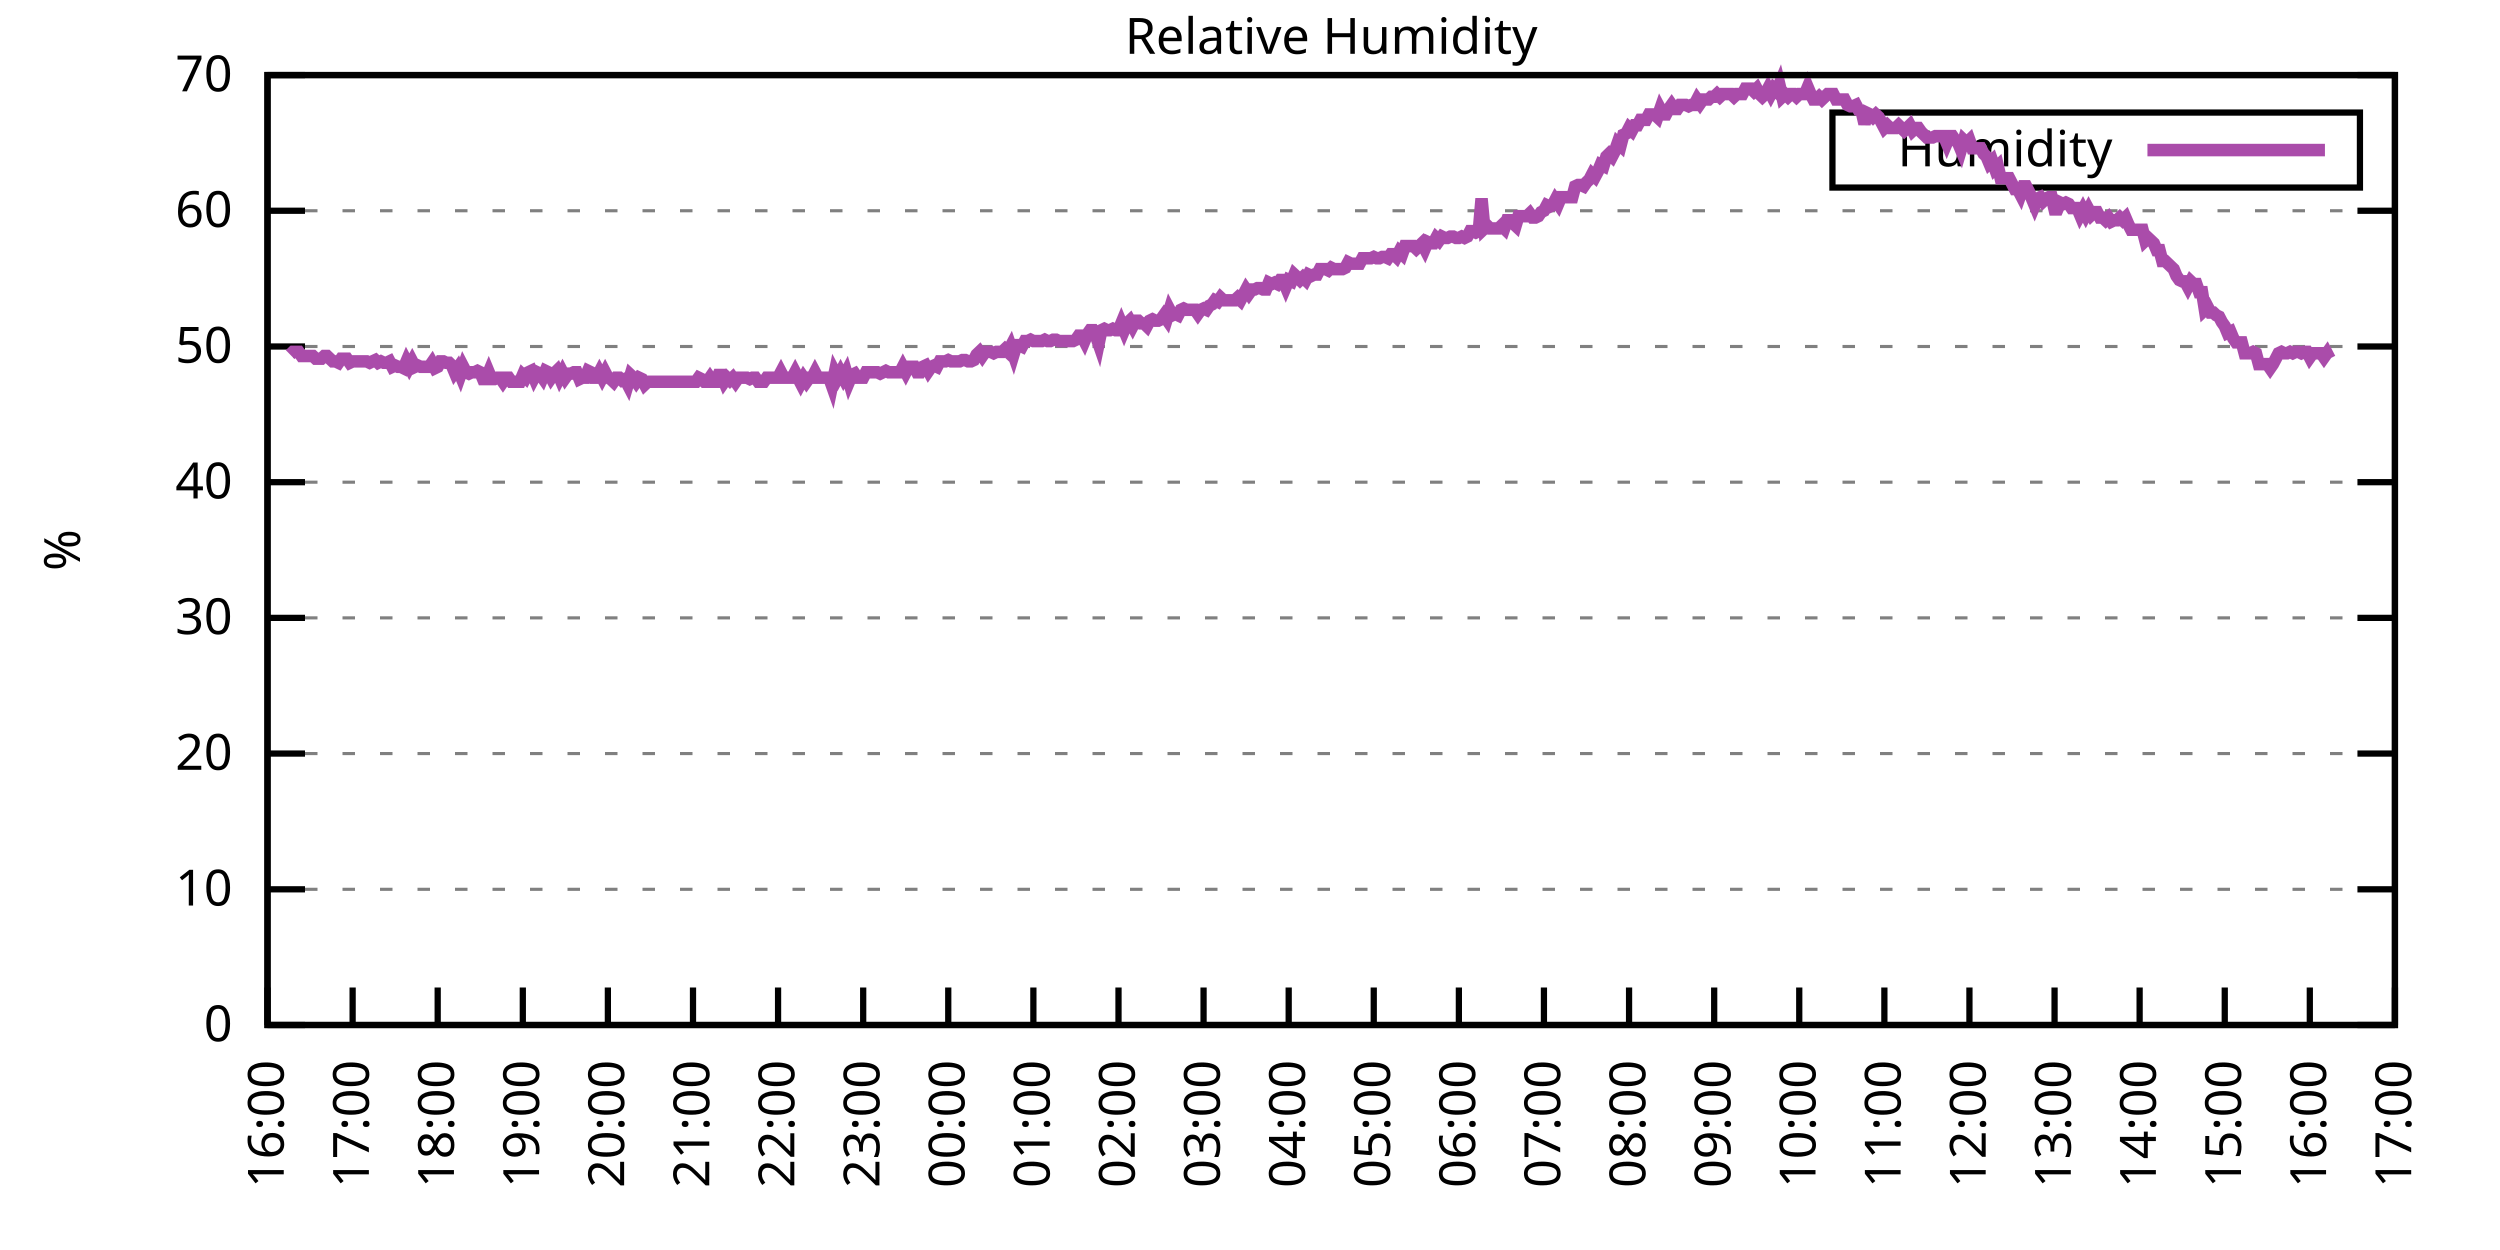
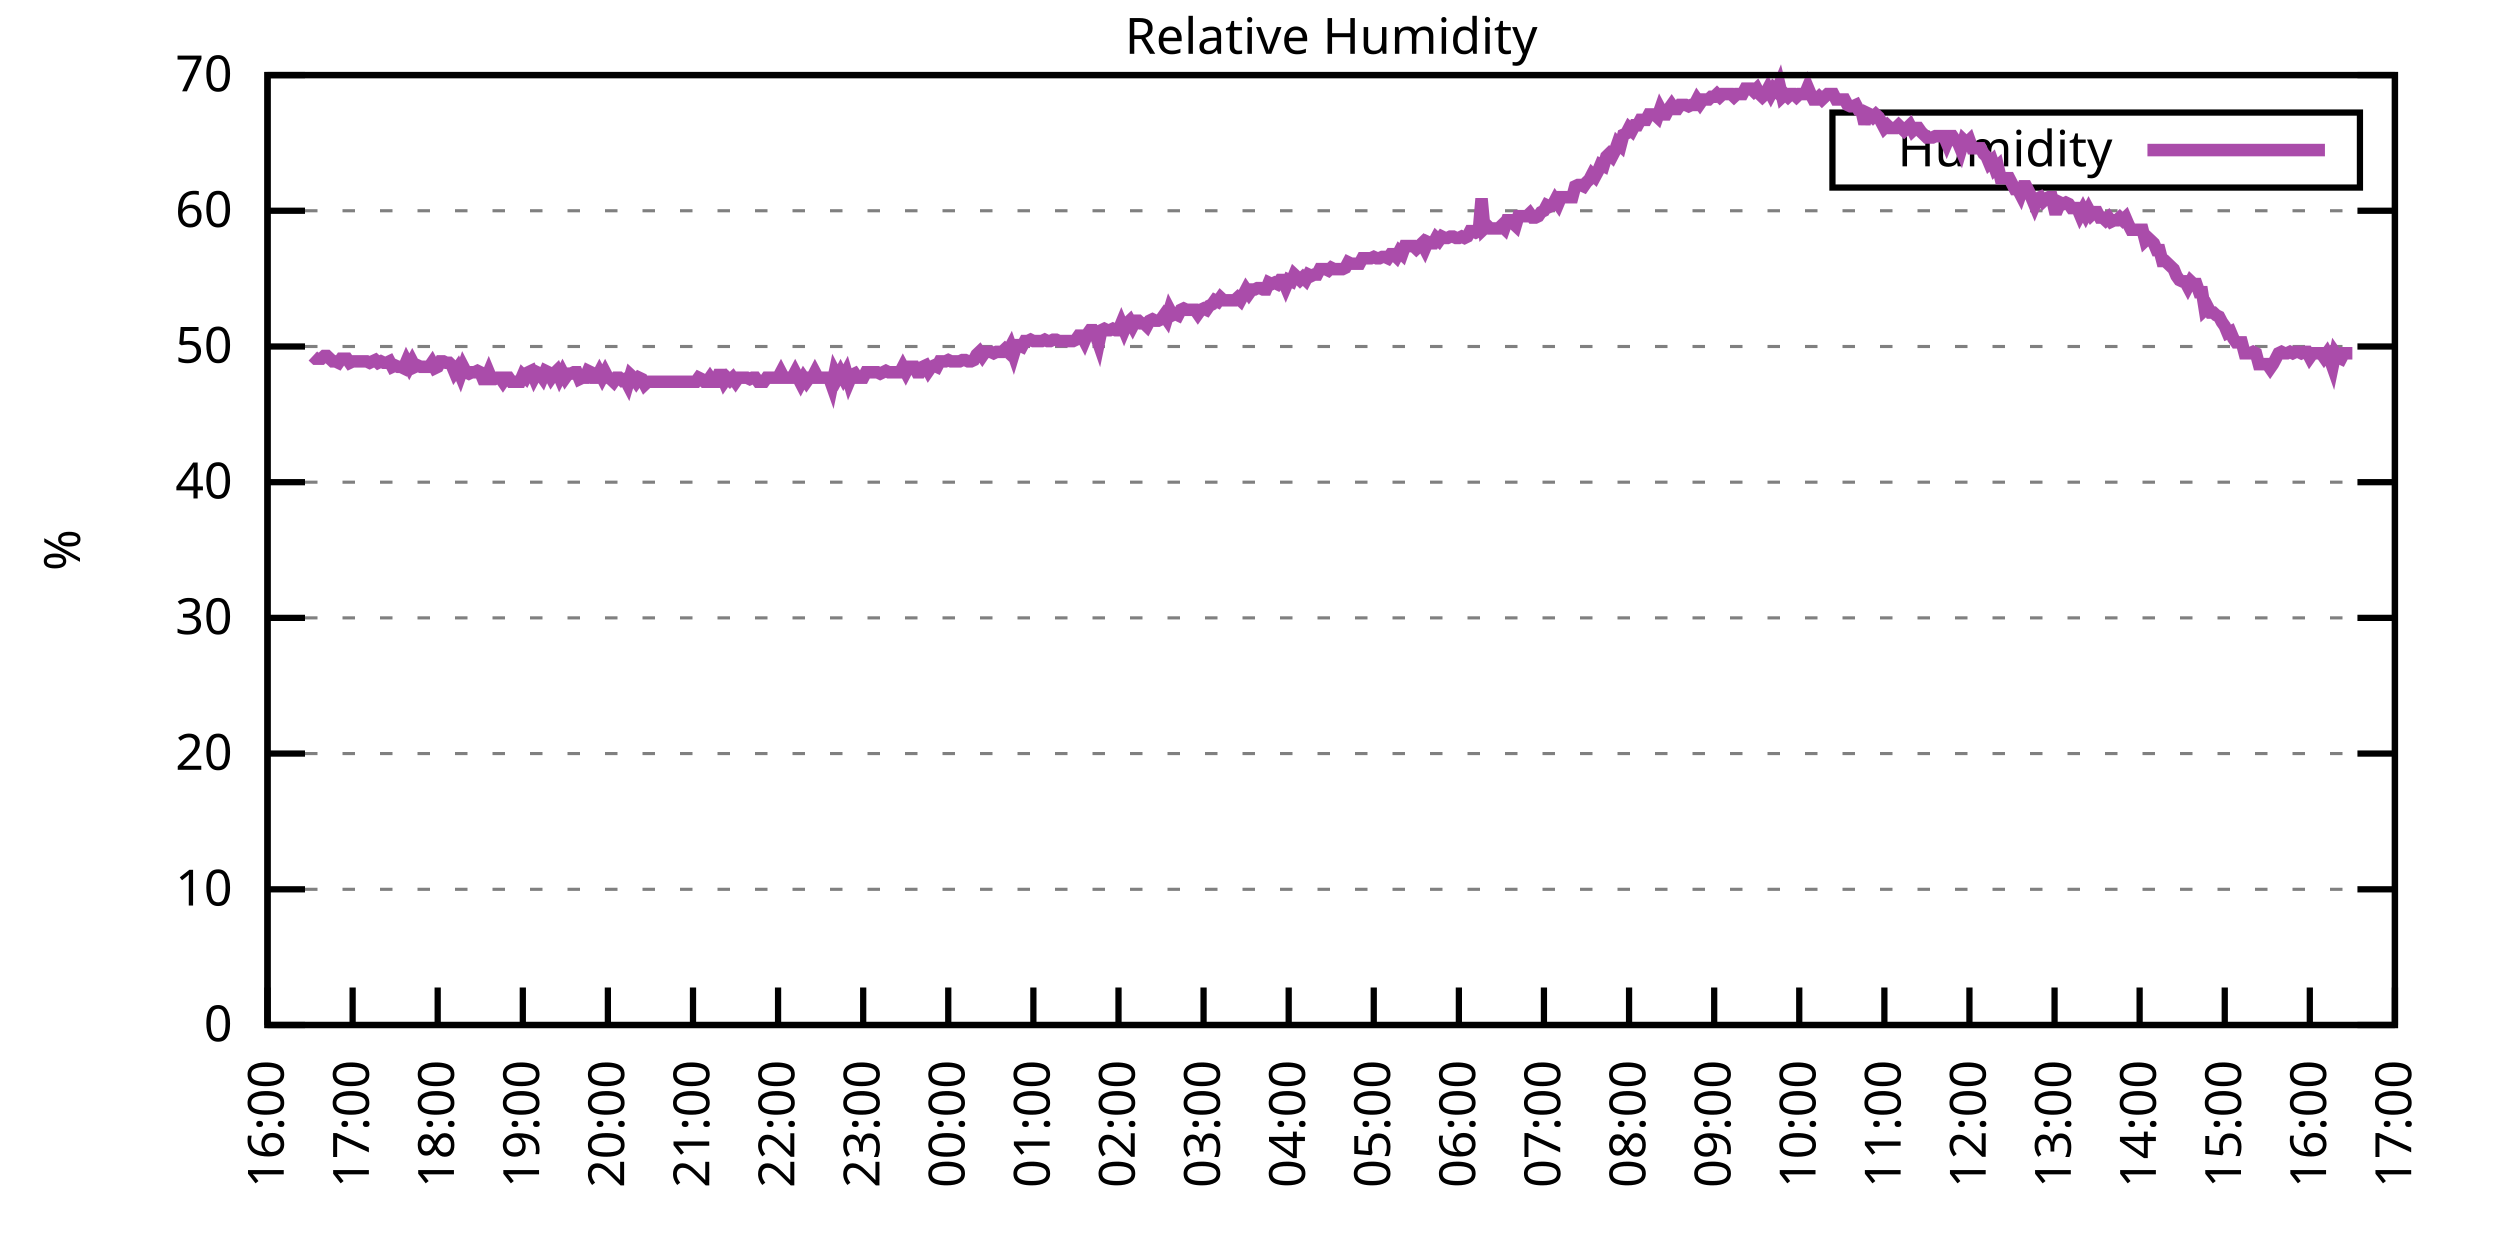
<svg xmlns="http://www.w3.org/2000/svg" xmlns:xlink="http://www.w3.org/1999/xlink" width="400" height="200" viewBox="0 0 400 200">
  <g id="gnuplot_canvas">
    <rect x="0" y="0" width="400" height="200" fill="none" />
    <defs>
      <circle id="gpDot" r="0.5" stroke-width="0.5" stroke="currentColor" />
      <path id="gpPt0" stroke-width="0.333" stroke="currentColor" d="M-1,0 h2 M0,-1 v2" />
      <path id="gpPt1" stroke-width="0.333" stroke="currentColor" d="M-1,-1 L1,1 M1,-1 L-1,1" />
      <path id="gpPt2" stroke-width="0.333" stroke="currentColor" d="M-1,0 L1,0 M0,-1 L0,1 M-1,-1 L1,1 M-1,1 L1,-1" />
      <rect id="gpPt3" stroke-width="0.333" stroke="currentColor" x="-1" y="-1" width="2" height="2" />
      <rect id="gpPt4" stroke-width="0.333" stroke="currentColor" fill="currentColor" x="-1" y="-1" width="2" height="2" />
      <circle id="gpPt5" stroke-width="0.333" stroke="currentColor" cx="0" cy="0" r="1" />
      <use xlink:href="#gpPt5" id="gpPt6" fill="currentColor" stroke="none" />
      <path id="gpPt7" stroke-width="0.333" stroke="currentColor" d="M0,-1.33 L-1.33,0.67 L1.33,0.67 z" />
      <use xlink:href="#gpPt7" id="gpPt8" fill="currentColor" stroke="none" />
      <use xlink:href="#gpPt7" id="gpPt9" stroke="currentColor" transform="rotate(180)" />
      <use xlink:href="#gpPt9" id="gpPt10" fill="currentColor" stroke="none" />
      <use xlink:href="#gpPt3" id="gpPt11" stroke="currentColor" transform="rotate(45)" />
      <use xlink:href="#gpPt11" id="gpPt12" fill="currentColor" stroke="none" />
      <path id="gpPt13" stroke-width="0.333" stroke="currentColor" d="M0,1.330 L1.265,0.411 L0.782,-1.067 L-0.782,-1.076 L-1.265,0.411 z" />
      <use xlink:href="#gpPt13" id="gpPt14" fill="currentColor" stroke="none" />
      <filter id="textbox" filterUnits="objectBoundingBox" x="0" y="0" height="1" width="1">
        <feFlood flood-color="white" flood-opacity="1" result="bgnd" />
        <feComposite in="SourceGraphic" in2="bgnd" operator="atop" />
      </filter>
      <filter id="greybox" filterUnits="objectBoundingBox" x="0" y="0" height="1" width="1">
        <feFlood flood-color="lightgrey" flood-opacity="1" result="grey" />
        <feComposite in="SourceGraphic" in2="grey" operator="atop" />
      </filter>
    </defs>
    <g fill="none" color="white" stroke="currentColor" stroke-width="1.00" stroke-linecap="butt" stroke-linejoin="miter">
</g>
    <g fill="none" color="black" stroke="currentColor" stroke-width="1.00" stroke-linecap="butt" stroke-linejoin="miter">
      <g stroke="none" shape-rendering="crispEdges">
        <polygon fill="rgb(255, 255, 255)" points="42.80,164.00 383.18,164.00 383.18,12.02 42.80,12.02 " />
      </g>
    </g>
    <g fill="none" color="black" stroke="currentColor" stroke-width="1.00" stroke-linecap="butt" stroke-linejoin="miter">
</g>
    <g fill="none" color="black" stroke="black" stroke-width="0.50" stroke-linecap="butt" stroke-linejoin="miter">
</g>
    <g fill="none" color="gray" stroke="currentColor" stroke-width="0.50" stroke-linecap="butt" stroke-linejoin="miter">
      <path stroke="gray" stroke-dasharray="2,4" class="gridline" d="M42.80,164.00 L383.19,164.00  " />
    </g>
    <g fill="none" color="gray" stroke="gray" stroke-width="1.00" stroke-linecap="butt" stroke-linejoin="miter">
</g>
    <g fill="none" color="black" stroke="currentColor" stroke-width="1.00" stroke-linecap="butt" stroke-linejoin="miter">
      <path stroke="black" d="M42.80,164.00 L48.80,164.00 M383.19,164.00 L377.19,164.00  " />
      <g transform="translate(37.20,166.60)" stroke="none" fill="black" font-family="Sans" font-size="8.00" text-anchor="end">
        <text>
          <tspan font-family="Sans"> 0</tspan>
        </text>
      </g>
    </g>
    <g fill="none" color="black" stroke="currentColor" stroke-width="1.00" stroke-linecap="butt" stroke-linejoin="miter">
</g>
    <g fill="none" color="black" stroke="black" stroke-width="0.50" stroke-linecap="butt" stroke-linejoin="miter">
</g>
    <g fill="none" color="gray" stroke="currentColor" stroke-width="0.50" stroke-linecap="butt" stroke-linejoin="miter">
      <path stroke="gray" stroke-dasharray="2,4" class="gridline" d="M42.80,142.29 L383.19,142.29  " />
    </g>
    <g fill="none" color="gray" stroke="gray" stroke-width="1.00" stroke-linecap="butt" stroke-linejoin="miter">
</g>
    <g fill="none" color="black" stroke="currentColor" stroke-width="1.00" stroke-linecap="butt" stroke-linejoin="miter">
      <path stroke="black" d="M42.80,142.29 L48.80,142.29 M383.19,142.29 L377.19,142.29  " />
      <g transform="translate(37.20,144.89)" stroke="none" fill="black" font-family="Sans" font-size="8.00" text-anchor="end">
        <text>
          <tspan font-family="Sans"> 10</tspan>
        </text>
      </g>
    </g>
    <g fill="none" color="black" stroke="currentColor" stroke-width="1.00" stroke-linecap="butt" stroke-linejoin="miter">
</g>
    <g fill="none" color="black" stroke="black" stroke-width="0.50" stroke-linecap="butt" stroke-linejoin="miter">
</g>
    <g fill="none" color="gray" stroke="currentColor" stroke-width="0.50" stroke-linecap="butt" stroke-linejoin="miter">
      <path stroke="gray" stroke-dasharray="2,4" class="gridline" d="M42.80,120.57 L383.19,120.57  " />
    </g>
    <g fill="none" color="gray" stroke="gray" stroke-width="1.00" stroke-linecap="butt" stroke-linejoin="miter">
</g>
    <g fill="none" color="black" stroke="currentColor" stroke-width="1.00" stroke-linecap="butt" stroke-linejoin="miter">
      <path stroke="black" d="M42.80,120.57 L48.80,120.57 M383.19,120.57 L377.19,120.57  " />
      <g transform="translate(37.20,123.17)" stroke="none" fill="black" font-family="Sans" font-size="8.00" text-anchor="end">
        <text>
          <tspan font-family="Sans"> 20</tspan>
        </text>
      </g>
    </g>
    <g fill="none" color="black" stroke="currentColor" stroke-width="1.00" stroke-linecap="butt" stroke-linejoin="miter">
</g>
    <g fill="none" color="black" stroke="black" stroke-width="0.50" stroke-linecap="butt" stroke-linejoin="miter">
</g>
    <g fill="none" color="gray" stroke="currentColor" stroke-width="0.50" stroke-linecap="butt" stroke-linejoin="miter">
      <path stroke="gray" stroke-dasharray="2,4" class="gridline" d="M42.80,98.86 L383.19,98.86  " />
    </g>
    <g fill="none" color="gray" stroke="gray" stroke-width="1.00" stroke-linecap="butt" stroke-linejoin="miter">
</g>
    <g fill="none" color="black" stroke="currentColor" stroke-width="1.00" stroke-linecap="butt" stroke-linejoin="miter">
      <path stroke="black" d="M42.80,98.86 L48.80,98.86 M383.19,98.86 L377.19,98.86  " />
      <g transform="translate(37.20,101.46)" stroke="none" fill="black" font-family="Sans" font-size="8.00" text-anchor="end">
        <text>
          <tspan font-family="Sans"> 30</tspan>
        </text>
      </g>
    </g>
    <g fill="none" color="black" stroke="currentColor" stroke-width="1.00" stroke-linecap="butt" stroke-linejoin="miter">
</g>
    <g fill="none" color="black" stroke="black" stroke-width="0.50" stroke-linecap="butt" stroke-linejoin="miter">
</g>
    <g fill="none" color="gray" stroke="currentColor" stroke-width="0.50" stroke-linecap="butt" stroke-linejoin="miter">
      <path stroke="gray" stroke-dasharray="2,4" class="gridline" d="M42.80,77.15 L383.19,77.15  " />
    </g>
    <g fill="none" color="gray" stroke="gray" stroke-width="1.00" stroke-linecap="butt" stroke-linejoin="miter">
</g>
    <g fill="none" color="black" stroke="currentColor" stroke-width="1.00" stroke-linecap="butt" stroke-linejoin="miter">
      <path stroke="black" d="M42.80,77.15 L48.80,77.15 M383.19,77.15 L377.19,77.15  " />
      <g transform="translate(37.20,79.75)" stroke="none" fill="black" font-family="Sans" font-size="8.00" text-anchor="end">
        <text>
          <tspan font-family="Sans"> 40</tspan>
        </text>
      </g>
    </g>
    <g fill="none" color="black" stroke="currentColor" stroke-width="1.00" stroke-linecap="butt" stroke-linejoin="miter">
</g>
    <g fill="none" color="black" stroke="black" stroke-width="0.50" stroke-linecap="butt" stroke-linejoin="miter">
</g>
    <g fill="none" color="gray" stroke="currentColor" stroke-width="0.50" stroke-linecap="butt" stroke-linejoin="miter">
      <path stroke="gray" stroke-dasharray="2,4" class="gridline" d="M42.80,55.44 L383.19,55.44  " />
    </g>
    <g fill="none" color="gray" stroke="gray" stroke-width="1.00" stroke-linecap="butt" stroke-linejoin="miter">
</g>
    <g fill="none" color="black" stroke="currentColor" stroke-width="1.00" stroke-linecap="butt" stroke-linejoin="miter">
      <path stroke="black" d="M42.80,55.44 L48.80,55.44 M383.19,55.44 L377.19,55.44  " />
      <g transform="translate(37.20,58.04)" stroke="none" fill="black" font-family="Sans" font-size="8.00" text-anchor="end">
        <text>
          <tspan font-family="Sans"> 50</tspan>
        </text>
      </g>
    </g>
    <g fill="none" color="black" stroke="currentColor" stroke-width="1.00" stroke-linecap="butt" stroke-linejoin="miter">
</g>
    <g fill="none" color="black" stroke="black" stroke-width="0.50" stroke-linecap="butt" stroke-linejoin="miter">
</g>
    <g fill="none" color="gray" stroke="currentColor" stroke-width="0.50" stroke-linecap="butt" stroke-linejoin="miter">
      <path stroke="gray" stroke-dasharray="2,4" class="gridline" d="M42.80,33.72 L383.19,33.72  " />
    </g>
    <g fill="none" color="gray" stroke="gray" stroke-width="1.00" stroke-linecap="butt" stroke-linejoin="miter">
</g>
    <g fill="none" color="black" stroke="currentColor" stroke-width="1.00" stroke-linecap="butt" stroke-linejoin="miter">
      <path stroke="black" d="M42.80,33.72 L48.80,33.72 M383.19,33.72 L377.19,33.72  " />
      <g transform="translate(37.20,36.32)" stroke="none" fill="black" font-family="Sans" font-size="8.00" text-anchor="end">
        <text>
          <tspan font-family="Sans"> 60</tspan>
        </text>
      </g>
    </g>
    <g fill="none" color="black" stroke="currentColor" stroke-width="1.00" stroke-linecap="butt" stroke-linejoin="miter">
</g>
    <g fill="none" color="black" stroke="black" stroke-width="0.50" stroke-linecap="butt" stroke-linejoin="miter">
</g>
    <g fill="none" color="gray" stroke="currentColor" stroke-width="0.50" stroke-linecap="butt" stroke-linejoin="miter">
      <path stroke="gray" stroke-dasharray="2,4" class="gridline" d="M42.80,12.01 L383.19,12.01  " />
    </g>
    <g fill="none" color="gray" stroke="gray" stroke-width="1.00" stroke-linecap="butt" stroke-linejoin="miter">
</g>
    <g fill="none" color="black" stroke="currentColor" stroke-width="1.00" stroke-linecap="butt" stroke-linejoin="miter">
      <path stroke="black" d="M42.80,12.01 L48.80,12.01 M383.19,12.01 L377.19,12.01  " />
      <g transform="translate(37.20,14.61)" stroke="none" fill="black" font-family="Sans" font-size="8.00" text-anchor="end">
        <text>
          <tspan font-family="Sans"> 70</tspan>
        </text>
      </g>
    </g>
    <g fill="none" color="black" stroke="currentColor" stroke-width="1.00" stroke-linecap="butt" stroke-linejoin="miter">
      <path stroke="black" d="M42.80,164.00 L42.80,158.00  " />
      <g transform="translate(45.40,169.60) rotate(270.00)" stroke="none" fill="black" font-family="Sans" font-size="8.00" text-anchor="end">
        <text>
          <tspan font-family="Sans">16:00</tspan>
        </text>
      </g>
    </g>
    <g fill="none" color="black" stroke="currentColor" stroke-width="1.00" stroke-linecap="butt" stroke-linejoin="miter">
      <path stroke="black" d="M56.42,164.00 L56.42,158.00  " />
      <g transform="translate(59.02,169.60) rotate(270.00)" stroke="none" fill="black" font-family="Sans" font-size="8.00" text-anchor="end">
        <text>
          <tspan font-family="Sans">17:00</tspan>
        </text>
      </g>
    </g>
    <g fill="none" color="black" stroke="currentColor" stroke-width="1.00" stroke-linecap="butt" stroke-linejoin="miter">
      <path stroke="black" d="M70.03,164.00 L70.03,158.00  " />
      <g transform="translate(72.63,169.60) rotate(270.00)" stroke="none" fill="black" font-family="Sans" font-size="8.00" text-anchor="end">
        <text>
          <tspan font-family="Sans">18:00</tspan>
        </text>
      </g>
    </g>
    <g fill="none" color="black" stroke="currentColor" stroke-width="1.00" stroke-linecap="butt" stroke-linejoin="miter">
      <path stroke="black" d="M83.65,164.00 L83.65,158.00  " />
      <g transform="translate(86.25,169.60) rotate(270.00)" stroke="none" fill="black" font-family="Sans" font-size="8.00" text-anchor="end">
        <text>
          <tspan font-family="Sans">19:00</tspan>
        </text>
      </g>
    </g>
    <g fill="none" color="black" stroke="currentColor" stroke-width="1.00" stroke-linecap="butt" stroke-linejoin="miter">
      <path stroke="black" d="M97.26,164.00 L97.26,158.00  " />
      <g transform="translate(99.86,169.60) rotate(270.00)" stroke="none" fill="black" font-family="Sans" font-size="8.00" text-anchor="end">
        <text>
          <tspan font-family="Sans">20:00</tspan>
        </text>
      </g>
    </g>
    <g fill="none" color="black" stroke="currentColor" stroke-width="1.00" stroke-linecap="butt" stroke-linejoin="miter">
      <path stroke="black" d="M110.88,164.00 L110.88,158.00  " />
      <g transform="translate(113.48,169.60) rotate(270.00)" stroke="none" fill="black" font-family="Sans" font-size="8.00" text-anchor="end">
        <text>
          <tspan font-family="Sans">21:00</tspan>
        </text>
      </g>
    </g>
    <g fill="none" color="black" stroke="currentColor" stroke-width="1.00" stroke-linecap="butt" stroke-linejoin="miter">
      <path stroke="black" d="M124.49,164.00 L124.49,158.00  " />
      <g transform="translate(127.09,169.60) rotate(270.00)" stroke="none" fill="black" font-family="Sans" font-size="8.00" text-anchor="end">
        <text>
          <tspan font-family="Sans">22:00</tspan>
        </text>
      </g>
    </g>
    <g fill="none" color="black" stroke="currentColor" stroke-width="1.00" stroke-linecap="butt" stroke-linejoin="miter">
      <path stroke="black" d="M138.11,164.00 L138.11,158.00  " />
      <g transform="translate(140.71,169.60) rotate(270.00)" stroke="none" fill="black" font-family="Sans" font-size="8.00" text-anchor="end">
        <text>
          <tspan font-family="Sans">23:00</tspan>
        </text>
      </g>
    </g>
    <g fill="none" color="black" stroke="currentColor" stroke-width="1.00" stroke-linecap="butt" stroke-linejoin="miter">
      <path stroke="black" d="M151.72,164.00 L151.72,158.00  " />
      <g transform="translate(154.32,169.60) rotate(270.00)" stroke="none" fill="black" font-family="Sans" font-size="8.00" text-anchor="end">
        <text>
          <tspan font-family="Sans">00:00</tspan>
        </text>
      </g>
    </g>
    <g fill="none" color="black" stroke="currentColor" stroke-width="1.00" stroke-linecap="butt" stroke-linejoin="miter">
      <path stroke="black" d="M165.34,164.00 L165.34,158.00  " />
      <g transform="translate(167.94,169.60) rotate(270.00)" stroke="none" fill="black" font-family="Sans" font-size="8.00" text-anchor="end">
        <text>
          <tspan font-family="Sans">01:00</tspan>
        </text>
      </g>
    </g>
    <g fill="none" color="black" stroke="currentColor" stroke-width="1.00" stroke-linecap="butt" stroke-linejoin="miter">
      <path stroke="black" d="M178.96,164.00 L178.96,158.00  " />
      <g transform="translate(181.56,169.60) rotate(270.00)" stroke="none" fill="black" font-family="Sans" font-size="8.00" text-anchor="end">
        <text>
          <tspan font-family="Sans">02:00</tspan>
        </text>
      </g>
    </g>
    <g fill="none" color="black" stroke="currentColor" stroke-width="1.00" stroke-linecap="butt" stroke-linejoin="miter">
      <path stroke="black" d="M192.57,164.00 L192.57,158.00  " />
      <g transform="translate(195.17,169.60) rotate(270.00)" stroke="none" fill="black" font-family="Sans" font-size="8.00" text-anchor="end">
        <text>
          <tspan font-family="Sans">03:00</tspan>
        </text>
      </g>
    </g>
    <g fill="none" color="black" stroke="currentColor" stroke-width="1.00" stroke-linecap="butt" stroke-linejoin="miter">
      <path stroke="black" d="M206.19,164.00 L206.19,158.00  " />
      <g transform="translate(208.79,169.60) rotate(270.00)" stroke="none" fill="black" font-family="Sans" font-size="8.00" text-anchor="end">
        <text>
          <tspan font-family="Sans">04:00</tspan>
        </text>
      </g>
    </g>
    <g fill="none" color="black" stroke="currentColor" stroke-width="1.00" stroke-linecap="butt" stroke-linejoin="miter">
      <path stroke="black" d="M219.80,164.00 L219.80,158.00  " />
      <g transform="translate(222.40,169.60) rotate(270.00)" stroke="none" fill="black" font-family="Sans" font-size="8.00" text-anchor="end">
        <text>
          <tspan font-family="Sans">05:00</tspan>
        </text>
      </g>
    </g>
    <g fill="none" color="black" stroke="currentColor" stroke-width="1.00" stroke-linecap="butt" stroke-linejoin="miter">
      <path stroke="black" d="M233.42,164.00 L233.42,158.00  " />
      <g transform="translate(236.02,169.60) rotate(270.00)" stroke="none" fill="black" font-family="Sans" font-size="8.00" text-anchor="end">
        <text>
          <tspan font-family="Sans">06:00</tspan>
        </text>
      </g>
    </g>
    <g fill="none" color="black" stroke="currentColor" stroke-width="1.00" stroke-linecap="butt" stroke-linejoin="miter">
      <path stroke="black" d="M247.03,164.00 L247.03,158.00  " />
      <g transform="translate(249.63,169.60) rotate(270.00)" stroke="none" fill="black" font-family="Sans" font-size="8.00" text-anchor="end">
        <text>
          <tspan font-family="Sans">07:00</tspan>
        </text>
      </g>
    </g>
    <g fill="none" color="black" stroke="currentColor" stroke-width="1.00" stroke-linecap="butt" stroke-linejoin="miter">
      <path stroke="black" d="M260.65,164.00 L260.65,158.00  " />
      <g transform="translate(263.25,169.60) rotate(270.00)" stroke="none" fill="black" font-family="Sans" font-size="8.00" text-anchor="end">
        <text>
          <tspan font-family="Sans">08:00</tspan>
        </text>
      </g>
    </g>
    <g fill="none" color="black" stroke="currentColor" stroke-width="1.00" stroke-linecap="butt" stroke-linejoin="miter">
      <path stroke="black" d="M274.27,164.00 L274.27,158.00  " />
      <g transform="translate(276.87,169.60) rotate(270.00)" stroke="none" fill="black" font-family="Sans" font-size="8.00" text-anchor="end">
        <text>
          <tspan font-family="Sans">09:00</tspan>
        </text>
      </g>
    </g>
    <g fill="none" color="black" stroke="currentColor" stroke-width="1.00" stroke-linecap="butt" stroke-linejoin="miter">
      <path stroke="black" d="M287.88,164.00 L287.88,158.00  " />
      <g transform="translate(290.48,169.60) rotate(270.00)" stroke="none" fill="black" font-family="Sans" font-size="8.00" text-anchor="end">
        <text>
          <tspan font-family="Sans">10:00</tspan>
        </text>
      </g>
    </g>
    <g fill="none" color="black" stroke="currentColor" stroke-width="1.00" stroke-linecap="butt" stroke-linejoin="miter">
      <path stroke="black" d="M301.50,164.00 L301.50,158.00  " />
      <g transform="translate(304.10,169.60) rotate(270.00)" stroke="none" fill="black" font-family="Sans" font-size="8.00" text-anchor="end">
        <text>
          <tspan font-family="Sans">11:00</tspan>
        </text>
      </g>
    </g>
    <g fill="none" color="black" stroke="currentColor" stroke-width="1.00" stroke-linecap="butt" stroke-linejoin="miter">
      <path stroke="black" d="M315.11,164.00 L315.11,158.00  " />
      <g transform="translate(317.71,169.60) rotate(270.00)" stroke="none" fill="black" font-family="Sans" font-size="8.00" text-anchor="end">
        <text>
          <tspan font-family="Sans">12:00</tspan>
        </text>
      </g>
    </g>
    <g fill="none" color="black" stroke="currentColor" stroke-width="1.00" stroke-linecap="butt" stroke-linejoin="miter">
      <path stroke="black" d="M328.73,164.00 L328.73,158.00  " />
      <g transform="translate(331.33,169.60) rotate(270.00)" stroke="none" fill="black" font-family="Sans" font-size="8.00" text-anchor="end">
        <text>
          <tspan font-family="Sans">13:00</tspan>
        </text>
      </g>
    </g>
    <g fill="none" color="black" stroke="currentColor" stroke-width="1.00" stroke-linecap="butt" stroke-linejoin="miter">
      <path stroke="black" d="M342.34,164.00 L342.34,158.00  " />
      <g transform="translate(344.94,169.60) rotate(270.00)" stroke="none" fill="black" font-family="Sans" font-size="8.00" text-anchor="end">
        <text>
          <tspan font-family="Sans">14:00</tspan>
        </text>
      </g>
    </g>
    <g fill="none" color="black" stroke="currentColor" stroke-width="1.00" stroke-linecap="butt" stroke-linejoin="miter">
      <path stroke="black" d="M355.96,164.00 L355.96,158.00  " />
      <g transform="translate(358.56,169.60) rotate(270.00)" stroke="none" fill="black" font-family="Sans" font-size="8.00" text-anchor="end">
        <text>
          <tspan font-family="Sans">15:00</tspan>
        </text>
      </g>
    </g>
    <g fill="none" color="black" stroke="currentColor" stroke-width="1.00" stroke-linecap="butt" stroke-linejoin="miter">
      <path stroke="black" d="M369.57,164.00 L369.57,158.00  " />
      <g transform="translate(372.17,169.60) rotate(270.00)" stroke="none" fill="black" font-family="Sans" font-size="8.00" text-anchor="end">
        <text>
          <tspan font-family="Sans">16:00</tspan>
        </text>
      </g>
    </g>
    <g fill="none" color="black" stroke="currentColor" stroke-width="1.00" stroke-linecap="butt" stroke-linejoin="miter">
      <path stroke="black" d="M383.19,164.00 L383.19,158.00  " />
      <g transform="translate(385.79,169.60) rotate(270.00)" stroke="none" fill="black" font-family="Sans" font-size="8.00" text-anchor="end">
        <text>
          <tspan font-family="Sans">17:00</tspan>
        </text>
      </g>
    </g>
    <g fill="none" color="black" stroke="currentColor" stroke-width="1.00" stroke-linecap="butt" stroke-linejoin="miter">
</g>
    <g fill="none" color="black" stroke="currentColor" stroke-width="1.00" stroke-linecap="butt" stroke-linejoin="miter">
      <path stroke="black" d="M42.80,12.01 L42.80,164.00 L383.19,164.00 L383.19,12.01 L42.80,12.01 Z  " />
    </g>
    <g fill="none" color="black" stroke="currentColor" stroke-width="1.00" stroke-linecap="butt" stroke-linejoin="miter">
</g>
    <g fill="none" color="black" stroke="currentColor" stroke-width="1.00" stroke-linecap="butt" stroke-linejoin="miter">
      <path stroke="black" d="M293.19,30.01 L293.19,18.01 L377.59,18.01 L377.59,30.01 L293.19,30.01 Z  " />
    </g>
    <g id="Relative_Humidity_plot_1">
      <g fill="none" color="white" stroke="black" stroke-width="2.00" stroke-linecap="butt" stroke-linejoin="miter">
</g>
      <g fill="none" color="black" stroke="currentColor" stroke-width="2.00" stroke-linecap="butt" stroke-linejoin="miter">
        <g transform="translate(337.99,26.61)" stroke="none" fill="black" font-family="Sans" font-size="8.00" text-anchor="end">
          <text>
            <tspan font-family="Sans">Humidity</tspan>
          </text>
        </g>
      </g>
      <g fill="none" color="black" stroke="currentColor" stroke-width="2.00" stroke-linecap="butt" stroke-linejoin="miter">
-         <path stroke="rgb(170,  76, 170)" d="M343.59,24.01 L371.99,24.01 M46.43,56.74 L46.88,56.30 L47.34,56.30 L47.79,56.30 L48.25,56.96 L48.70,56.96   L49.15,56.96 L49.61,56.96 L50.06,56.96 L50.52,57.39 L50.97,57.39 L51.42,57.39 L51.88,56.96 L52.33,56.96   L52.78,57.39 L53.24,57.82 L53.69,57.82 L54.15,58.04 L54.60,57.39 L55.05,57.39 L55.51,57.39 L55.96,58.04   L56.42,57.82 L56.87,57.82 L57.32,57.82 L57.78,57.82 L58.23,57.82 L58.68,57.82 L59.14,58.04 L59.59,57.82   L60.05,57.61 L60.50,58.04 L60.95,57.82 L61.41,58.04 L61.86,58.04 L62.32,57.82 L62.77,58.69 L63.22,58.48   L63.68,58.69 L64.13,58.69 L64.58,58.91 L65.04,57.82 L65.49,58.69 L65.95,57.82 L66.40,58.69 L66.85,58.48   L67.31,58.69 L67.76,58.69 L68.22,58.69 L68.67,58.69 L69.12,58.04 L69.58,58.91 L70.03,58.69 L70.49,57.82   L70.94,57.82 L71.39,58.04 L71.85,58.04 L72.30,58.48 L72.75,59.56 L73.21,58.91 L73.66,60.00 L74.12,58.69   L74.57,59.56 L75.02,59.78 L75.48,59.56 L75.93,59.56 L76.39,59.34 L76.84,59.56 L77.29,60.65 L77.75,60.65   L78.20,59.56 L78.65,60.65 L79.11,60.65 L79.56,60.43 L80.02,60.43 L80.47,61.08 L80.92,60.43 L81.38,60.43   L81.83,61.08 L82.29,61.08 L82.74,61.08 L83.19,61.08 L83.65,60.00 L84.10,60.43 L84.55,59.56 L85.01,59.34   L85.46,60.43 L85.92,59.56 L86.37,59.78 L86.82,60.43 L87.28,59.34 L87.73,59.56 L88.19,60.43 L88.64,59.78   L89.09,59.34 L89.55,60.43 L90.00,59.56 L90.45,60.43 L90.91,59.78 L91.36,59.78 L91.82,59.56 L92.27,59.56   L92.72,60.65 L93.18,60.43 L93.63,60.43 L94.09,59.34 L94.54,59.56 L94.99,60.43 L95.45,60.43 L95.90,59.56   L96.35,60.43 L96.81,59.56 L97.26,60.43 L97.72,60.65 L98.17,61.08 L98.62,60.43 L99.08,60.43 L99.53,60.86   L99.99,60.65 L100.44,61.52 L100.89,60.00 L101.35,60.43 L101.80,61.08 L102.25,60.43 L102.71,60.65 L103.16,61.52   L103.62,61.08 L104.07,61.08 L104.52,61.08 L104.98,61.08 L105.43,61.08 L105.89,61.08 L106.34,61.08 L106.79,61.08   L107.25,61.08 L107.70,61.08 L108.15,61.08 L108.61,61.08 L109.06,61.08 L109.52,61.08 L109.97,61.08 L110.42,61.08   L110.88,61.08 L111.33,61.08 L111.79,60.43 L112.24,60.65 L112.69,61.08 L113.15,61.08 L113.60,60.43 L114.05,61.08   L114.51,61.08 L114.96,60.00 L115.42,60.00 L115.87,61.08 L116.32,60.43 L116.78,60.86 L117.23,60.43 L117.69,61.08   L118.14,60.43 L118.59,60.43 L119.05,60.43 L119.50,60.43 L119.96,60.65 L120.41,60.43 L120.86,60.43 L121.32,61.08   L121.77,61.08 L122.22,61.08 L122.68,60.43 L123.13,60.43 L123.59,60.43 L124.04,60.43 L124.49,60.43 L124.95,59.56   L125.40,60.43 L125.86,60.43 L126.31,60.43 L126.76,60.43 L127.22,59.56 L127.67,60.43 L128.12,61.30 L128.58,60.43   L129.03,61.08 L129.49,60.43 L129.94,60.43 L130.39,59.56 L130.85,60.43 L131.30,60.43 L131.76,60.43 L132.21,60.43   L132.66,60.43 L133.12,61.73 L133.57,59.56 L134.02,60.43 L134.48,59.56 L134.93,60.43 L135.39,59.56 L135.84,61.08   L136.29,60.00 L136.75,59.78 L137.20,60.43 L137.66,60.43 L138.11,60.43 L138.56,59.56 L139.02,59.56 L139.47,59.56   L139.92,59.56 L140.38,59.56 L140.83,59.78 L141.29,59.56 L141.74,59.34 L142.19,59.56 L142.65,59.56 L143.10,59.56   L143.56,59.56 L144.01,59.56 L144.46,58.69 L144.92,59.56 L145.37,58.69 L145.82,58.69 L146.28,58.69 L146.73,59.56   L147.19,59.56 L147.64,58.69 L148.09,58.48 L148.55,59.34 L149.00,58.69 L149.46,58.48 L149.91,58.69 L150.36,57.82   L150.82,57.82 L151.27,57.82 L151.72,57.61 L152.18,57.82 L152.63,57.82 L153.09,57.82 L153.54,57.82 L153.99,57.61   L154.45,57.61 L154.90,57.82 L155.36,57.82 L155.81,57.61 L156.26,56.74 L156.72,56.30 L157.17,56.96 L157.62,56.30   L158.08,56.30 L158.53,56.30 L158.99,56.52 L159.44,56.30 L159.89,56.30 L160.35,56.30 L160.80,55.87 L161.26,56.30   L161.71,55.44 L162.16,56.74 L162.62,55.22 L163.07,55.22 L163.52,55.44 L163.98,54.57 L164.43,54.57 L164.89,54.35   L165.34,54.57 L165.79,54.57 L166.25,54.57 L166.70,54.57 L167.16,54.35 L167.61,54.57 L168.06,54.57 L168.52,54.35   L168.97,54.35 L169.43,54.57 L169.88,54.57 L170.33,54.57 L170.79,54.57 L171.24,54.57 L171.69,54.57 L172.15,54.35   L172.60,53.70 L173.06,53.70 L173.51,54.57 L173.96,53.48 L174.42,52.83 L174.87,52.83 L175.33,53.70 L175.78,55.00   L176.23,52.83 L176.69,52.61 L177.14,52.83 L177.59,52.83 L178.05,52.61 L178.50,52.83 L178.96,52.83 L179.41,51.74   L179.86,52.83 L180.32,51.74 L180.77,51.31 L181.23,52.18 L181.68,51.31 L182.13,51.31 L182.59,51.74 L183.04,51.74   L183.49,52.18 L183.95,51.31 L184.40,51.09 L184.86,51.31 L185.31,51.31 L185.76,51.09 L186.22,50.44 L186.67,51.09   L187.13,49.57 L187.58,50.44 L188.03,50.22 L188.49,50.44 L188.94,49.57 L189.39,49.36 L189.85,49.57 L190.30,49.57   L190.76,49.57 L191.21,49.57 L191.66,50.22 L192.12,49.57 L192.57,49.36 L193.03,49.57 L193.48,48.92 L193.93,48.70   L194.39,48.05 L194.84,48.27 L195.29,47.62 L195.75,48.05 L196.20,48.05 L196.66,48.05 L197.11,48.05 L197.56,48.05   L198.02,47.62 L198.47,48.05 L198.93,47.18 L199.38,46.32 L199.83,46.97 L200.29,46.32 L200.74,46.32 L201.19,46.10   L201.65,46.10 L202.10,46.32 L202.56,46.32 L203.01,45.23 L203.46,45.45 L203.92,45.23 L204.37,45.45 L204.83,44.80   L205.28,44.80 L205.73,45.88 L206.19,44.80 L206.64,45.01 L207.09,43.93 L207.55,44.36 L208.00,44.80 L208.46,44.36   L208.91,44.80 L209.36,43.93 L209.82,44.15 L210.27,43.93 L210.73,43.93 L211.18,43.06 L211.63,43.06 L212.09,43.06   L212.54,43.28 L213.00,42.84 L213.45,43.06 L213.90,43.06 L214.36,43.06 L214.81,43.06 L215.26,42.84 L215.72,41.97   L216.17,42.19 L216.63,42.19 L217.08,42.19 L217.53,42.19 L217.99,41.32 L218.44,41.32 L218.90,41.32 L219.35,41.32   L219.80,41.11 L220.26,41.32 L220.71,41.32 L221.16,41.11 L221.62,41.11 L222.07,41.32 L222.53,40.67 L222.98,40.67   L223.43,41.11 L223.89,40.24 L224.34,40.67 L224.80,39.37 L225.25,39.37 L225.70,39.37 L226.16,39.37 L226.61,39.80   L227.06,39.37 L227.52,38.93 L227.97,39.80 L228.43,38.72 L228.88,38.93 L229.33,38.93 L229.79,38.07 L230.24,38.50   L230.70,37.85 L231.15,38.07 L231.60,38.07 L232.06,37.85 L232.51,37.85 L232.96,38.07 L233.42,38.07 L233.87,37.85   L234.33,38.07 L234.78,37.85 L235.23,36.98 L235.69,36.98 L236.14,37.20 L236.60,36.98 L237.05,31.77 L237.50,36.55   L237.96,36.11 L238.41,36.55 L238.86,36.55 L239.32,36.55 L239.77,36.55 L240.23,36.11 L240.68,36.55 L241.13,35.24   L241.59,35.24 L242.04,35.68 L242.50,36.11 L242.95,34.59 L243.40,34.59 L243.86,34.59 L244.31,34.59 L244.76,34.16   L245.22,34.81 L245.67,34.81 L246.13,34.59 L246.58,33.94 L247.03,33.72 L247.49,32.85 L247.94,33.07 L248.40,32.85   L248.85,31.99 L249.30,32.64 L249.76,31.55 L250.21,31.55 L250.66,31.55 L251.12,31.55 L251.57,31.55 L252.03,29.81   L252.48,29.60 L252.93,29.60 L253.39,29.81 L253.84,29.16 L254.30,28.73 L254.75,27.86 L255.20,28.29 L255.66,27.43   L256.11,26.34 L256.56,26.56 L257.02,25.04 L257.47,24.60 L257.93,25.04 L258.38,24.17 L258.83,22.87 L259.29,23.30   L259.74,21.56 L260.20,21.35 L260.65,20.48 L261.10,20.91 L261.56,20.04 L262.01,20.04 L262.47,19.18 L262.92,19.18   L263.37,19.18 L263.83,18.31 L264.28,18.31 L264.73,18.31 L265.19,18.74 L265.64,17.44 L266.10,18.31 L266.55,18.31   L267.00,17.44 L267.46,16.79 L267.91,17.44 L268.37,17.44 L268.82,16.79 L269.27,16.79 L269.73,16.79 L270.18,17.00   L270.63,16.79 L271.09,16.79 L271.54,15.92 L272.00,16.57 L272.45,15.92 L272.90,15.92 L273.36,15.92 L273.81,15.48   L274.27,15.48 L274.72,15.05 L275.17,15.48 L275.63,15.05 L276.08,15.05 L276.53,15.05 L276.99,15.05 L277.44,15.48   L277.90,15.05 L278.35,15.05 L278.80,15.05 L279.26,14.18 L279.71,14.18 L280.17,14.18 L280.62,14.62 L281.07,14.18   L281.53,15.05 L281.98,15.48 L282.43,15.05 L282.89,14.18 L283.34,15.05 L283.80,14.18 L284.25,14.62 L284.70,13.53   L285.16,15.48 L285.61,15.05 L286.07,15.48 L286.52,15.05 L286.97,15.05 L287.43,15.48 L287.88,15.05 L288.33,15.05   L288.79,15.05 L289.24,13.96 L289.70,15.05 L290.15,15.92 L290.60,15.92 L291.06,15.48 L291.51,15.92 L291.97,15.48   L292.42,15.05 L292.87,15.05 L293.33,15.05 L293.78,15.92 L294.23,15.92 L294.69,15.92 L295.14,15.92 L295.60,16.79   L296.05,17.00 L296.50,17.00 L296.96,16.79 L297.41,17.66 L297.87,17.87 L298.32,19.83 L298.77,18.09 L299.23,18.31   L299.68,18.74 L300.13,18.31 L300.59,18.74 L301.04,19.61 L301.50,20.48 L301.95,20.04 L302.40,20.48 L302.86,20.48   L303.31,20.48 L303.77,20.04 L304.22,20.48 L304.67,20.91 L305.13,20.48 L305.58,20.04 L306.03,20.91 L306.49,20.48   L306.94,20.48 L307.40,21.13 L307.85,21.56 L308.30,22.00 L308.76,22.00 L309.21,22.00 L309.67,21.78 L310.12,21.78   L310.57,21.78 L311.03,21.78 L311.48,22.87 L311.94,21.78 L312.39,21.78 L312.84,22.43 L313.30,22.87 L313.75,23.95   L314.20,22.43 L314.66,22.87 L315.11,22.43 L315.57,23.73 L316.02,23.73 L316.47,23.73 L316.93,23.73 L317.38,24.60   L317.84,25.04 L318.29,26.12 L318.74,25.69 L319.20,26.99 L319.65,26.56 L320.10,28.51 L320.56,28.51 L321.01,28.51   L321.47,28.51 L321.92,29.38 L322.37,30.25 L322.83,30.25 L323.28,31.12 L323.74,29.81 L324.19,29.81 L324.64,30.68   L325.10,31.77 L325.55,32.85 L326.00,31.77 L326.46,31.55 L326.91,32.20 L327.37,31.77 L327.82,31.55 L328.27,31.55   L328.73,33.51 L329.18,33.51 L329.64,32.42 L330.09,32.64 L330.54,32.42 L331.00,32.64 L331.45,33.29 L331.90,33.29   L332.36,33.29 L332.81,34.37 L333.27,33.51 L333.72,34.37 L334.17,33.51 L334.63,34.37 L335.08,33.94 L335.54,33.94   L335.99,34.81 L336.44,34.81 L336.90,35.24 L337.35,34.81 L337.80,35.46 L338.26,35.24 L338.71,35.24 L339.17,34.81   L339.62,35.24 L340.07,34.81 L340.53,35.89 L340.98,36.76 L341.44,36.76 L341.89,36.76 L342.34,36.76 L342.80,36.76   L343.25,38.50 L343.70,38.07 L344.16,38.50 L344.61,38.93 L345.07,40.02 L345.52,40.02 L345.97,41.76 L346.43,41.76   L346.88,42.19 L347.34,42.63 L347.79,43.06 L348.24,44.15 L348.70,44.80 L349.15,45.01 L349.60,45.01 L350.06,45.88   L350.51,45.01 L350.97,45.45 L351.42,45.45 L351.87,46.75 L352.33,46.75 L352.78,49.57 L353.24,49.14 L353.69,50.01   L354.14,50.01 L354.60,50.44 L355.05,50.66 L355.50,51.53 L355.96,52.18 L356.41,53.26 L356.87,53.05 L357.32,54.13   L357.77,54.78 L358.23,54.78 L358.68,54.78 L359.14,56.52 L359.59,56.52 L360.04,56.52 L360.50,56.30 L360.95,56.52   L361.41,58.26 L361.86,58.26 L362.31,58.26 L362.77,58.26 L363.22,58.91 L363.67,58.26 L364.13,57.39 L364.58,56.52   L365.04,56.30 L365.49,56.52 L365.94,56.52 L366.40,56.30 L366.85,56.52 L367.31,56.30 L367.76,56.30 L368.21,56.52   L368.67,56.30 L369.12,56.30 L369.57,57.17 L370.03,56.52 L370.48,56.52 L370.94,56.52 L371.39,56.52 L371.84,57.17   L372.30,56.52 L372.75,57.39  " />
+         <path stroke="rgb(170,  76, 170)" d="M343.59,24.01 L371.99,24.01 M50.06,56.96 L50.52,57.39 L50.97,57.39 L51.42,57.39 L51.88,56.96 L52.33,56.96   L52.78,57.39 L53.24,57.82 L53.69,57.82 L54.15,58.04 L54.60,57.39 L55.05,57.39 L55.51,57.39 L55.96,58.04   L56.42,57.82 L56.87,57.82 L57.32,57.82 L57.78,57.82 L58.23,57.82 L58.68,57.82 L59.14,58.04 L59.59,57.82   L60.05,57.61 L60.50,58.04 L60.95,57.82 L61.41,58.04 L61.86,58.04 L62.32,57.82 L62.77,58.69 L63.22,58.48   L63.68,58.69 L64.13,58.69 L64.58,58.91 L65.04,57.82 L65.49,58.69 L65.95,57.82 L66.40,58.69 L66.85,58.48   L67.31,58.69 L67.76,58.69 L68.22,58.69 L68.67,58.69 L69.12,58.04 L69.58,58.91 L70.03,58.69 L70.49,57.82   L70.94,57.82 L71.39,58.04 L71.85,58.04 L72.30,58.48 L72.75,59.56 L73.21,58.91 L73.66,60.00 L74.12,58.69   L74.57,59.56 L75.02,59.78 L75.48,59.56 L75.93,59.56 L76.39,59.34 L76.84,59.56 L77.29,60.65 L77.75,60.65   L78.20,59.56 L78.65,60.65 L79.11,60.65 L79.56,60.43 L80.02,60.43 L80.47,61.08 L80.92,60.43 L81.38,60.43   L81.83,61.08 L82.29,61.08 L82.74,61.08 L83.19,61.08 L83.65,60.00 L84.10,60.43 L84.55,59.56 L85.01,59.34   L85.46,60.43 L85.92,59.56 L86.37,59.78 L86.82,60.43 L87.28,59.34 L87.73,59.56 L88.19,60.43 L88.64,59.78   L89.09,59.34 L89.55,60.43 L90.00,59.56 L90.45,60.43 L90.91,59.78 L91.36,59.78 L91.82,59.56 L92.27,59.56   L92.72,60.65 L93.18,60.43 L93.63,60.43 L94.09,59.34 L94.54,59.56 L94.99,60.43 L95.45,60.43 L95.90,59.56   L96.35,60.43 L96.81,59.56 L97.26,60.43 L97.72,60.65 L98.17,61.08 L98.62,60.43 L99.08,60.43 L99.53,60.86   L99.99,60.65 L100.44,61.52 L100.89,60.00 L101.35,60.43 L101.80,61.08 L102.25,60.43 L102.71,60.65 L103.16,61.52   L103.62,61.08 L104.07,61.08 L104.52,61.08 L104.98,61.08 L105.43,61.08 L105.89,61.08 L106.34,61.08 L106.79,61.08   L107.25,61.08 L107.70,61.08 L108.15,61.08 L108.61,61.08 L109.06,61.08 L109.52,61.08 L109.97,61.08 L110.42,61.08   L110.88,61.08 L111.33,61.08 L111.79,60.43 L112.24,60.65 L112.69,61.08 L113.15,61.08 L113.60,60.43 L114.05,61.08   L114.51,61.08 L114.96,60.00 L115.42,60.00 L115.87,61.08 L116.32,60.43 L116.78,60.86 L117.23,60.43 L117.69,61.08   L118.14,60.43 L118.59,60.43 L119.05,60.43 L119.50,60.43 L119.96,60.65 L120.41,60.43 L120.86,60.43 L121.32,61.08   L121.77,61.08 L122.22,61.08 L122.68,60.43 L123.13,60.43 L123.59,60.43 L124.04,60.43 L124.49,60.43 L124.95,59.56   L125.40,60.43 L125.86,60.43 L126.31,60.43 L126.76,60.43 L127.22,59.56 L127.67,60.43 L128.12,61.30 L128.58,60.43   L129.03,61.08 L129.49,60.43 L129.94,60.43 L130.39,59.56 L130.85,60.43 L131.30,60.43 L131.76,60.43 L132.21,60.43   L132.66,60.43 L133.12,61.73 L133.57,59.56 L134.02,60.43 L134.48,59.56 L134.93,60.43 L135.39,59.56 L135.84,61.08   L136.29,60.00 L136.75,59.78 L137.20,60.43 L137.66,60.43 L138.11,60.43 L138.56,59.56 L139.02,59.56 L139.47,59.56   L139.92,59.56 L140.38,59.56 L140.83,59.78 L141.29,59.56 L141.74,59.34 L142.19,59.56 L142.65,59.56 L143.10,59.56   L143.56,59.56 L144.01,59.56 L144.46,58.69 L144.92,59.56 L145.37,58.69 L145.82,58.69 L146.28,58.69 L146.73,59.56   L147.19,59.56 L147.64,58.69 L148.09,58.48 L148.55,59.34 L149.00,58.69 L149.46,58.48 L149.91,58.69 L150.36,57.82   L150.82,57.82 L151.27,57.82 L151.72,57.61 L152.18,57.82 L152.63,57.82 L153.09,57.82 L153.54,57.82 L153.99,57.61   L154.45,57.61 L154.90,57.82 L155.36,57.82 L155.81,57.61 L156.26,56.74 L156.72,56.30 L157.17,56.96 L157.62,56.30   L158.08,56.30 L158.53,56.30 L158.99,56.52 L159.44,56.30 L159.89,56.30 L160.35,56.30 L160.80,55.87 L161.26,56.30   L161.71,55.44 L162.16,56.74 L162.62,55.22 L163.07,55.22 L163.52,55.44 L163.98,54.57 L164.43,54.57 L164.89,54.35   L165.34,54.57 L165.79,54.57 L166.25,54.57 L166.70,54.57 L167.16,54.35 L167.61,54.57 L168.06,54.57 L168.52,54.35   L168.97,54.35 L169.43,54.57 L169.88,54.57 L170.33,54.57 L170.79,54.57 L171.24,54.57 L171.69,54.57 L172.15,54.35   L172.60,53.70 L173.06,53.70 L173.51,54.57 L173.96,53.48 L174.42,52.83 L174.87,52.83 L175.33,53.70 L175.78,55.00   L176.23,52.83 L176.69,52.61 L177.14,52.83 L177.59,52.83 L178.05,52.61 L178.50,52.83 L178.96,52.83 L179.41,51.74   L179.86,52.83 L180.32,51.74 L180.77,51.31 L181.23,52.18 L181.68,51.31 L182.13,51.31 L182.59,51.74 L183.04,51.74   L183.49,52.18 L183.95,51.31 L184.40,51.09 L184.86,51.31 L185.31,51.31 L185.76,51.09 L186.22,50.44 L186.67,51.09   L187.13,49.57 L187.58,50.44 L188.03,50.22 L188.49,50.44 L188.94,49.57 L189.39,49.36 L189.85,49.57 L190.30,49.57   L190.76,49.57 L191.21,49.57 L191.66,50.22 L192.12,49.57 L192.57,49.36 L193.03,49.57 L193.48,48.92 L193.93,48.70   L194.39,48.05 L194.84,48.27 L195.29,47.62 L195.75,48.05 L196.20,48.05 L196.66,48.05 L197.11,48.05 L197.56,48.05   L198.02,47.62 L198.47,48.05 L198.93,47.18 L199.38,46.32 L199.83,46.97 L200.29,46.32 L200.74,46.32 L201.19,46.10   L201.65,46.10 L202.10,46.32 L202.56,46.32 L203.01,45.23 L203.46,45.45 L203.92,45.23 L204.37,45.45 L204.83,44.80   L205.28,44.80 L205.73,45.88 L206.19,44.80 L206.64,45.01 L207.09,43.93 L207.55,44.36 L208.00,44.80 L208.46,44.36   L208.91,44.80 L209.36,43.93 L209.82,44.15 L210.27,43.93 L210.73,43.93 L211.18,43.06 L211.63,43.06 L212.09,43.06   L212.54,43.28 L213.00,42.84 L213.45,43.06 L213.90,43.06 L214.36,43.06 L214.81,43.06 L215.26,42.84 L215.72,41.97   L216.17,42.19 L216.63,42.19 L217.08,42.19 L217.53,42.19 L217.99,41.32 L218.44,41.32 L218.90,41.32 L219.35,41.32   L219.80,41.11 L220.26,41.32 L220.71,41.32 L221.16,41.11 L221.62,41.11 L222.07,41.32 L222.53,40.67 L222.98,40.67   L223.43,41.11 L223.89,40.24 L224.34,40.67 L224.80,39.37 L225.25,39.37 L225.70,39.37 L226.16,39.37 L226.61,39.80   L227.06,39.37 L227.52,38.93 L227.97,39.80 L228.43,38.72 L228.88,38.93 L229.33,38.93 L229.79,38.07 L230.24,38.50   L230.70,37.85 L231.15,38.07 L231.60,38.07 L232.06,37.85 L232.51,37.85 L232.96,38.07 L233.42,38.07 L233.87,37.85   L234.33,38.07 L234.78,37.85 L235.23,36.98 L235.69,36.98 L236.14,37.20 L236.60,36.98 L237.05,31.77 L237.50,36.55   L237.96,36.11 L238.41,36.55 L238.86,36.55 L239.32,36.55 L239.77,36.55 L240.23,36.11 L240.68,36.55 L241.13,35.24   L241.59,35.24 L242.04,35.68 L242.50,36.11 L242.95,34.59 L243.40,34.59 L243.86,34.59 L244.31,34.59 L244.76,34.16   L245.22,34.81 L245.67,34.81 L246.13,34.59 L246.58,33.94 L247.03,33.72 L247.49,32.85 L247.94,33.07 L248.40,32.85   L248.85,31.99 L249.30,32.64 L249.76,31.55 L250.21,31.55 L250.66,31.55 L251.12,31.55 L251.57,31.55 L252.03,29.81   L252.48,29.60 L252.93,29.60 L253.39,29.81 L253.84,29.16 L254.30,28.73 L254.75,27.86 L255.20,28.29 L255.66,27.43   L256.11,26.34 L256.56,26.56 L257.02,25.04 L257.47,24.60 L257.93,25.04 L258.38,24.17 L258.83,22.87 L259.29,23.30   L259.74,21.56 L260.20,21.35 L260.65,20.48 L261.10,20.91 L261.56,20.04 L262.01,20.04 L262.47,19.18 L262.92,19.18   L263.37,19.18 L263.83,18.31 L264.28,18.31 L264.73,18.31 L265.19,18.74 L265.64,17.44 L266.10,18.31 L266.55,18.31   L267.00,17.44 L267.46,16.79 L267.91,17.44 L268.37,17.44 L268.82,16.79 L269.27,16.79 L269.73,16.79 L270.18,17.00   L270.63,16.79 L271.09,16.79 L271.54,15.92 L272.00,16.57 L272.45,15.92 L272.90,15.92 L273.36,15.92 L273.81,15.48   L274.27,15.48 L274.72,15.05 L275.17,15.48 L275.63,15.05 L276.08,15.05 L276.53,15.05 L276.99,15.05 L277.44,15.48   L277.90,15.05 L278.35,15.05 L278.80,15.05 L279.26,14.18 L279.71,14.18 L280.17,14.18 L280.62,14.62 L281.07,14.18   L281.53,15.05 L281.98,15.48 L282.43,15.05 L282.89,14.18 L283.34,15.05 L283.80,14.18 L284.25,14.62 L284.70,13.53   L285.16,15.48 L285.61,15.05 L286.07,15.48 L286.52,15.05 L286.97,15.05 L287.43,15.48 L287.88,15.05 L288.33,15.05   L288.79,15.05 L289.24,13.96 L289.70,15.05 L290.15,15.92 L290.60,15.92 L291.06,15.48 L291.51,15.92 L291.97,15.48   L292.42,15.05 L292.87,15.05 L293.33,15.05 L293.78,15.92 L294.23,15.92 L294.69,15.92 L295.14,15.92 L295.60,16.79   L296.05,17.00 L296.50,17.00 L296.96,16.79 L297.41,17.66 L297.87,17.87 L298.32,19.83 L298.77,18.09 L299.23,18.31   L299.68,18.74 L300.13,18.31 L300.59,18.74 L301.04,19.61 L301.50,20.48 L301.95,20.04 L302.40,20.48 L302.86,20.48   L303.31,20.48 L303.77,20.04 L304.22,20.48 L304.67,20.91 L305.13,20.48 L305.58,20.04 L306.03,20.91 L306.49,20.48   L306.94,20.48 L307.40,21.13 L307.85,21.56 L308.30,22.00 L308.76,22.00 L309.21,22.00 L309.67,21.78 L310.12,21.78   L310.57,21.78 L311.03,21.78 L311.48,22.87 L311.94,21.78 L312.39,21.78 L312.84,22.43 L313.30,22.87 L313.75,23.95   L314.20,22.43 L314.66,22.87 L315.11,22.43 L315.57,23.73 L316.02,23.73 L316.47,23.73 L316.93,23.73 L317.38,24.60   L317.84,25.04 L318.29,26.12 L318.74,25.69 L319.20,26.99 L319.65,26.56 L320.10,28.51 L320.56,28.51 L321.01,28.51   L321.47,28.51 L321.92,29.38 L322.37,30.25 L322.83,30.25 L323.28,31.12 L323.74,29.81 L324.19,29.81 L324.64,30.68   L325.10,31.77 L325.55,32.85 L326.00,31.77 L326.46,31.55 L326.91,32.20 L327.37,31.77 L327.82,31.55 L328.27,31.55   L328.73,33.51 L329.18,33.51 L329.64,32.42 L330.09,32.64 L330.54,32.42 L331.00,32.64 L331.45,33.29 L331.90,33.29   L332.36,33.29 L332.81,34.37 L333.27,33.51 L333.72,34.37 L334.17,33.51 L334.63,34.37 L335.08,33.94 L335.54,33.94   L335.99,34.81 L336.44,34.81 L336.90,35.24 L337.35,34.81 L337.80,35.46 L338.26,35.24 L338.71,35.24 L339.17,34.81   L339.62,35.24 L340.07,34.81 L340.53,35.89 L340.98,36.76 L341.44,36.76 L341.89,36.76 L342.34,36.76 L342.80,36.76   L343.25,38.50 L343.70,38.07 L344.16,38.50 L344.61,38.93 L345.07,40.02 L345.52,40.02 L345.97,41.76 L346.43,41.76   L346.88,42.19 L347.34,42.63 L347.79,43.06 L348.24,44.15 L348.70,44.80 L349.15,45.01 L349.60,45.01 L350.06,45.88   L350.51,45.01 L350.97,45.45 L351.42,45.45 L351.87,46.75 L352.33,46.75 L352.78,49.57 L353.24,49.14 L353.69,50.01   L354.14,50.01 L354.60,50.44 L355.05,50.66 L355.50,51.53 L355.96,52.18 L356.41,53.26 L356.87,53.05 L357.32,54.13   L357.77,54.78 L358.23,54.78 L358.68,54.78 L359.14,56.52 L359.59,56.52 L360.04,56.52 L360.50,56.30 L360.95,56.52   L361.41,58.26 L361.86,58.26 L362.31,58.26 L362.77,58.26 L363.22,58.91 L363.67,58.26 L364.13,57.39 L364.58,56.52   L365.04,56.30 L365.49,56.52 L365.94,56.52 L366.40,56.30 L366.85,56.52 L367.31,56.30 L367.76,56.30 L368.21,56.52   L368.67,56.30 L369.12,56.30 L369.57,57.17 L370.03,56.52 L370.48,56.52 L370.94,56.52 L371.39,56.52 L371.84,57.17   L372.30,56.52 L372.75,57.39 L373.21,58.69 L373.66,56.52 L374.11,57.17 L374.57,57.39 L375.02,56.52 L375.47,56.52   L375.93,56.52 L376.38,56.52  " />
      </g>
    </g>
    <g fill="none" color="black" stroke="currentColor" stroke-width="2.00" stroke-linecap="butt" stroke-linejoin="miter">
</g>
    <g fill="none" color="black" stroke="black" stroke-width="1.00" stroke-linecap="butt" stroke-linejoin="miter">
</g>
    <g fill="none" color="black" stroke="currentColor" stroke-width="1.00" stroke-linecap="butt" stroke-linejoin="miter">
      <path stroke="black" d="M42.80,12.01 L42.80,164.00 L383.19,164.00 L383.19,12.01 L42.80,12.01 Z  " />
      <g transform="translate(12.80,88.01) rotate(270.00)" stroke="none" fill="black" font-family="Sans" font-size="8.00" text-anchor="middle">
        <text>
          <tspan font-family="Sans">%</tspan>
        </text>
      </g>
    </g>
    <g fill="none" color="black" stroke="currentColor" stroke-width="1.00" stroke-linecap="butt" stroke-linejoin="miter">
</g>
    <g fill="none" color="black" stroke="currentColor" stroke-width="1.00" stroke-linecap="butt" stroke-linejoin="miter">
      <g transform="translate(212.99,8.61)" stroke="none" fill="black" font-family="Sans" font-size="8.00" text-anchor="middle">
        <text>
          <tspan font-family="Sans">Relative Humidity</tspan>
        </text>
      </g>
    </g>
    <g fill="none" color="black" stroke="currentColor" stroke-width="1.00" stroke-linecap="butt" stroke-linejoin="miter">
</g>
  </g>
</svg>
